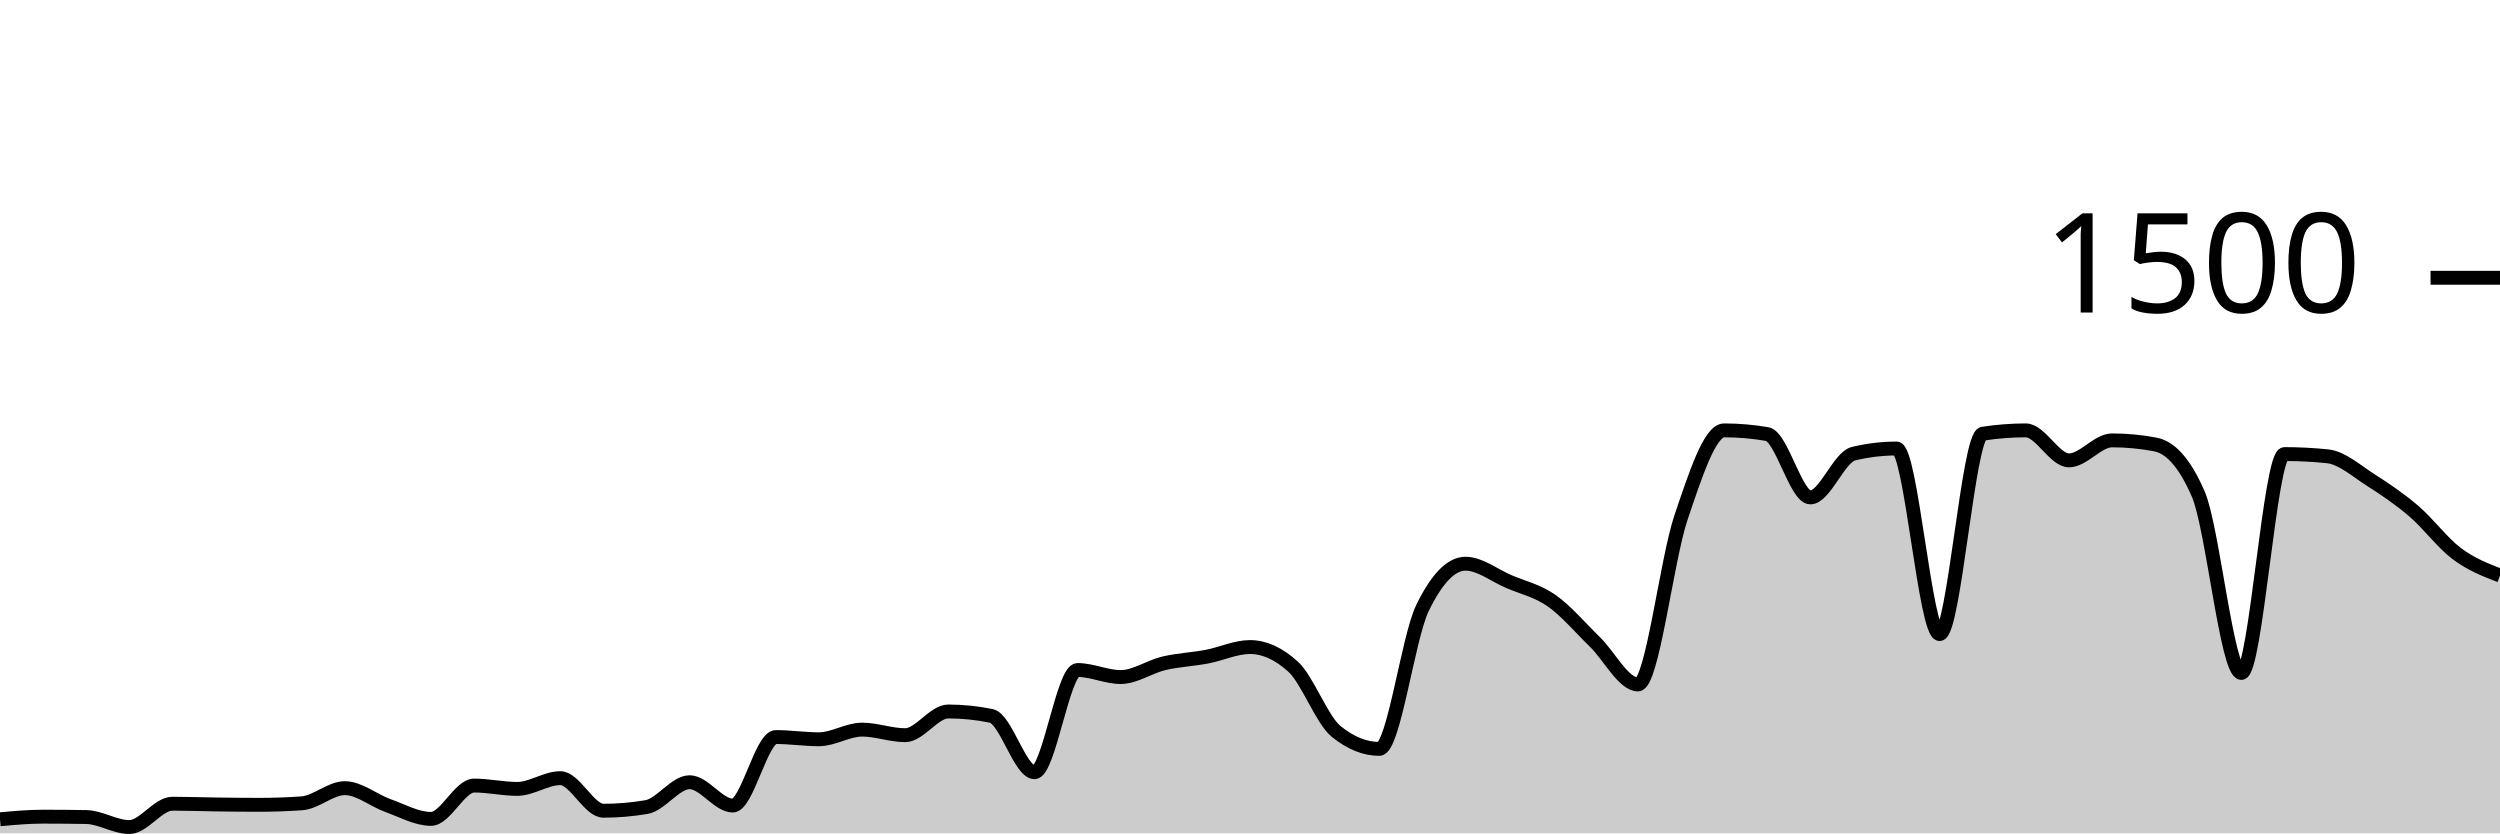
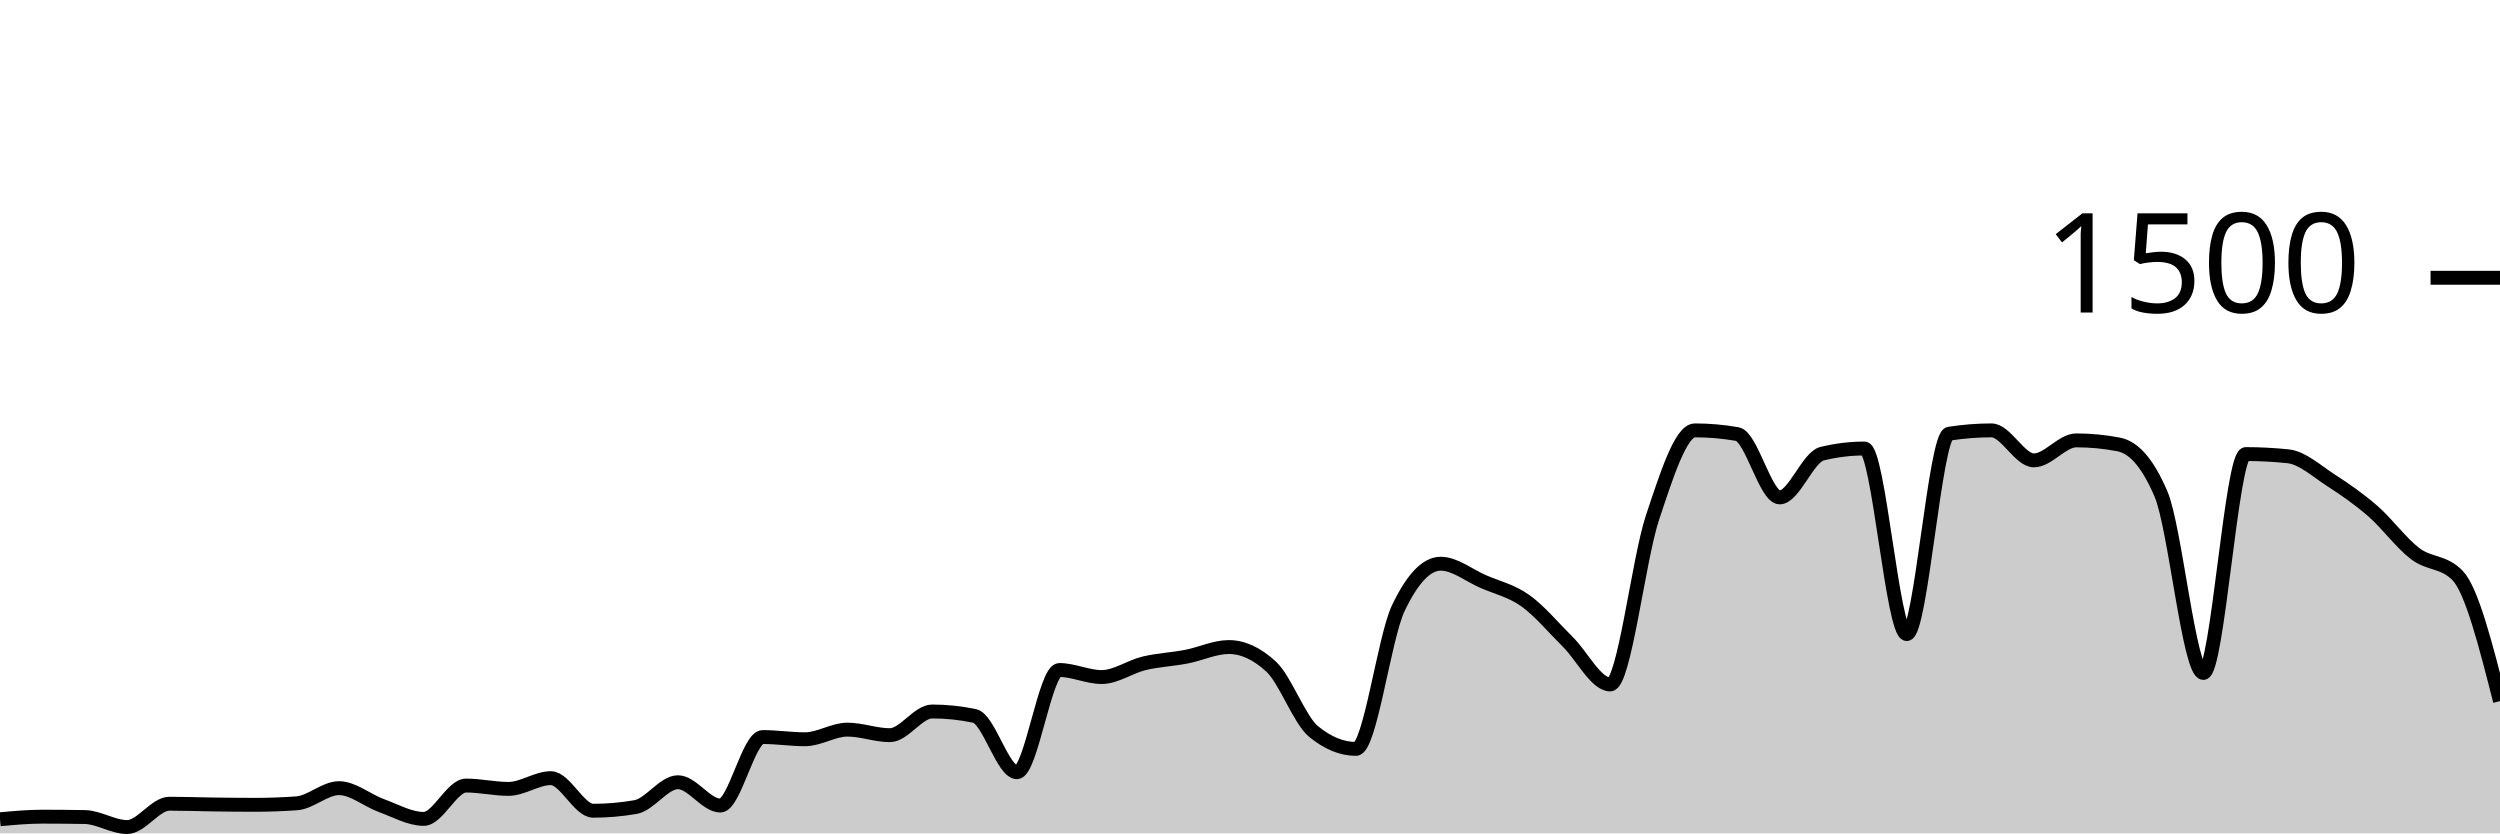
<svg xmlns="http://www.w3.org/2000/svg" viewBox="0 0 180 60">
  <g transform="translate(0,20)">
-     <path class="area" fill="rgba(0, 0, 0, 0.2)" d="M0,38.987C1.034,38.893,2.069,38.8,3.103,38.8C4.138,38.8,5.172,38.809,6.207,38.827C7.241,38.844,8.276,39.547,9.31,39.547C10.345,39.547,11.379,37.867,12.414,37.867C13.448,37.867,14.483,37.907,15.517,37.92C16.552,37.933,17.586,37.947,18.621,37.947C19.655,37.947,20.69,37.911,21.724,37.84C22.759,37.769,23.793,36.747,24.828,36.747C25.862,36.747,26.897,37.631,27.931,38C28.966,38.369,30,38.96,31.034,38.96C32.069,38.96,33.103,36.56,34.138,36.56C35.172,36.56,36.207,36.8,37.241,36.8C38.276,36.8,39.31,36.027,40.345,36.027C41.379,36.027,42.414,38.373,43.448,38.373C44.483,38.373,45.517,38.284,46.552,38.107C47.586,37.929,48.621,36.32,49.655,36.32C50.69,36.32,51.724,38,52.759,38C53.793,38,54.828,33.067,55.862,33.067C56.897,33.067,57.931,33.227,58.966,33.227C60,33.227,61.034,32.533,62.069,32.533C63.103,32.533,64.138,32.933,65.172,32.933C66.207,32.933,67.241,31.227,68.276,31.227C69.31,31.227,70.345,31.333,71.379,31.547C72.414,31.76,73.448,35.6,74.483,35.6C75.517,35.6,76.552,28.24,77.586,28.24C78.621,28.24,79.655,28.747,80.69,28.747C81.724,28.747,82.759,28.004,83.793,27.76C84.828,27.516,85.862,27.476,86.897,27.28C87.931,27.084,88.966,26.587,90,26.587C91.034,26.587,92.069,27.058,93.103,28C94.138,28.942,95.172,31.831,96.207,32.667C97.241,33.502,98.276,33.92,99.31,33.92C100.345,33.92,101.379,25.92,102.414,23.787C103.448,21.653,104.483,20.587,105.517,20.587C106.552,20.587,107.586,21.422,108.621,21.867C109.655,22.311,110.69,22.529,111.724,23.253C112.759,23.978,113.793,25.209,114.828,26.213C115.862,27.218,116.897,29.28,117.931,29.28C118.966,29.28,120,20.302,121.034,17.253C122.069,14.204,123.103,10.987,124.138,10.987C125.172,10.987,126.207,11.076,127.241,11.253C128.276,11.431,129.31,15.813,130.345,15.813C131.379,15.813,132.414,12.916,133.448,12.667C134.483,12.418,135.517,12.293,136.552,12.293C137.586,12.293,138.621,25.653,139.655,25.653C140.69,25.653,141.724,11.387,142.759,11.227C143.793,11.067,144.828,10.987,145.862,10.987C146.897,10.987,147.931,13.147,148.966,13.147C150,13.147,151.034,11.707,152.069,11.707C153.103,11.707,154.138,11.804,155.172,12C156.207,12.196,157.241,13.191,158.276,15.573C159.31,17.956,160.345,28.453,161.379,28.453C162.414,28.453,163.448,12.693,164.483,12.693C165.517,12.693,166.552,12.747,167.586,12.853C168.621,12.96,169.655,13.902,170.69,14.56C171.724,15.218,172.759,15.916,173.793,16.8C174.828,17.684,175.862,19.093,176.897,19.867C177.931,20.64,178.966,21.04,180,21.44L180,40C178.966,40,177.931,40,176.897,40C175.862,40,174.828,40,173.793,40C172.759,40,171.724,40,170.69,40C169.655,40,168.621,40,167.586,40C166.552,40,165.517,40,164.483,40C163.448,40,162.414,40,161.379,40C160.345,40,159.31,40,158.276,40C157.241,40,156.207,40,155.172,40C154.138,40,153.103,40,152.069,40C151.034,40,150,40,148.966,40C147.931,40,146.897,40,145.862,40C144.828,40,143.793,40,142.759,40C141.724,40,140.69,40,139.655,40C138.621,40,137.586,40,136.552,40C135.517,40,134.483,40,133.448,40C132.414,40,131.379,40,130.345,40C129.31,40,128.276,40,127.241,40C126.207,40,125.172,40,124.138,40C123.103,40,122.069,40,121.034,40C120,40,118.966,40,117.931,40C116.897,40,115.862,40,114.828,40C113.793,40,112.759,40,111.724,40C110.69,40,109.655,40,108.621,40C107.586,40,106.552,40,105.517,40C104.483,40,103.448,40,102.414,40C101.379,40,100.345,40,99.31,40C98.276,40,97.241,40,96.207,40C95.172,40,94.138,40,93.103,40C92.069,40,91.034,40,90,40C88.966,40,87.931,40,86.897,40C85.862,40,84.828,40,83.793,40C82.759,40,81.724,40,80.69,40C79.655,40,78.621,40,77.586,40C76.552,40,75.517,40,74.483,40C73.448,40,72.414,40,71.379,40C70.345,40,69.31,40,68.276,40C67.241,40,66.207,40,65.172,40C64.138,40,63.103,40,62.069,40C61.034,40,60,40,58.966,40C57.931,40,56.897,40,55.862,40C54.828,40,53.793,40,52.759,40C51.724,40,50.69,40,49.655,40C48.621,40,47.586,40,46.552,40C45.517,40,44.483,40,43.448,40C42.414,40,41.379,40,40.345,40C39.31,40,38.276,40,37.241,40C36.207,40,35.172,40,34.138,40C33.103,40,32.069,40,31.034,40C30,40,28.966,40,27.931,40C26.897,40,25.862,40,24.828,40C23.793,40,22.759,40,21.724,40C20.69,40,19.655,40,18.621,40C17.586,40,16.552,40,15.517,40C14.483,40,13.448,40,12.414,40C11.379,40,10.345,40,9.31,40C8.276,40,7.241,40,6.207,40C5.172,40,4.138,40,3.103,40C2.069,40,1.034,40,0,40Z" />
-     <path class="line" stroke="black" fill="none" d="M0,38.987C1.034,38.893,2.069,38.8,3.103,38.8C4.138,38.8,5.172,38.809,6.207,38.827C7.241,38.844,8.276,39.547,9.31,39.547C10.345,39.547,11.379,37.867,12.414,37.867C13.448,37.867,14.483,37.907,15.517,37.92C16.552,37.933,17.586,37.947,18.621,37.947C19.655,37.947,20.69,37.911,21.724,37.84C22.759,37.769,23.793,36.747,24.828,36.747C25.862,36.747,26.897,37.631,27.931,38C28.966,38.369,30,38.96,31.034,38.96C32.069,38.96,33.103,36.56,34.138,36.56C35.172,36.56,36.207,36.8,37.241,36.8C38.276,36.8,39.31,36.027,40.345,36.027C41.379,36.027,42.414,38.373,43.448,38.373C44.483,38.373,45.517,38.284,46.552,38.107C47.586,37.929,48.621,36.32,49.655,36.32C50.69,36.32,51.724,38,52.759,38C53.793,38,54.828,33.067,55.862,33.067C56.897,33.067,57.931,33.227,58.966,33.227C60,33.227,61.034,32.533,62.069,32.533C63.103,32.533,64.138,32.933,65.172,32.933C66.207,32.933,67.241,31.227,68.276,31.227C69.31,31.227,70.345,31.333,71.379,31.547C72.414,31.76,73.448,35.6,74.483,35.6C75.517,35.6,76.552,28.24,77.586,28.24C78.621,28.24,79.655,28.747,80.69,28.747C81.724,28.747,82.759,28.004,83.793,27.76C84.828,27.516,85.862,27.476,86.897,27.28C87.931,27.084,88.966,26.587,90,26.587C91.034,26.587,92.069,27.058,93.103,28C94.138,28.942,95.172,31.831,96.207,32.667C97.241,33.502,98.276,33.92,99.31,33.92C100.345,33.92,101.379,25.92,102.414,23.787C103.448,21.653,104.483,20.587,105.517,20.587C106.552,20.587,107.586,21.422,108.621,21.867C109.655,22.311,110.69,22.529,111.724,23.253C112.759,23.978,113.793,25.209,114.828,26.213C115.862,27.218,116.897,29.28,117.931,29.28C118.966,29.28,120,20.302,121.034,17.253C122.069,14.204,123.103,10.987,124.138,10.987C125.172,10.987,126.207,11.076,127.241,11.253C128.276,11.431,129.31,15.813,130.345,15.813C131.379,15.813,132.414,12.916,133.448,12.667C134.483,12.418,135.517,12.293,136.552,12.293C137.586,12.293,138.621,25.653,139.655,25.653C140.69,25.653,141.724,11.387,142.759,11.227C143.793,11.067,144.828,10.987,145.862,10.987C146.897,10.987,147.931,13.147,148.966,13.147C150,13.147,151.034,11.707,152.069,11.707C153.103,11.707,154.138,11.804,155.172,12C156.207,12.196,157.241,13.191,158.276,15.573C159.31,17.956,160.345,28.453,161.379,28.453C162.414,28.453,163.448,12.693,164.483,12.693C165.517,12.693,166.552,12.747,167.586,12.853C168.621,12.96,169.655,13.902,170.69,14.56C171.724,15.218,172.759,15.916,173.793,16.8C174.828,17.684,175.862,19.093,176.897,19.867C177.931,20.64,178.966,21.04,180,21.44" />
+     <path class="area" fill="rgba(0, 0, 0, 0.2)" d="M0,38.987C1.017,38.893,2.034,38.8,3.051,38.8C4.068,38.8,5.085,38.809,6.102,38.827C7.119,38.844,8.136,39.547,9.153,39.547C10.169,39.547,11.186,37.867,12.203,37.867C13.22,37.867,14.237,37.907,15.254,37.92C16.271,37.933,17.288,37.947,18.305,37.947C19.322,37.947,20.339,37.911,21.356,37.84C22.373,37.769,23.39,36.747,24.407,36.747C25.424,36.747,26.441,37.631,27.458,38C28.475,38.369,29.492,38.96,30.508,38.96C31.525,38.96,32.542,36.56,33.559,36.56C34.576,36.56,35.593,36.8,36.61,36.8C37.627,36.8,38.644,36.027,39.661,36.027C40.678,36.027,41.695,38.373,42.712,38.373C43.729,38.373,44.746,38.284,45.763,38.107C46.78,37.929,47.797,36.32,48.814,36.32C49.831,36.32,50.847,38,51.864,38C52.881,38,53.898,33.067,54.915,33.067C55.932,33.067,56.949,33.227,57.966,33.227C58.983,33.227,60,32.533,61.017,32.533C62.034,32.533,63.051,32.933,64.068,32.933C65.085,32.933,66.102,31.227,67.119,31.227C68.136,31.227,69.153,31.333,70.169,31.547C71.186,31.76,72.203,35.6,73.22,35.6C74.237,35.6,75.254,28.24,76.271,28.24C77.288,28.24,78.305,28.747,79.322,28.747C80.339,28.747,81.356,28.004,82.373,27.76C83.39,27.516,84.407,27.476,85.424,27.28C86.441,27.084,87.458,26.587,88.475,26.587C89.492,26.587,90.508,27.058,91.525,28C92.542,28.942,93.559,31.831,94.576,32.667C95.593,33.502,96.61,33.92,97.627,33.92C98.644,33.92,99.661,25.92,100.678,23.787C101.695,21.653,102.712,20.587,103.729,20.587C104.746,20.587,105.763,21.422,106.78,21.867C107.797,22.311,108.814,22.529,109.831,23.253C110.847,23.978,111.864,25.209,112.881,26.213C113.898,27.218,114.915,29.28,115.932,29.28C116.949,29.28,117.966,20.302,118.983,17.253C120,14.204,121.017,10.987,122.034,10.987C123.051,10.987,124.068,11.076,125.085,11.253C126.102,11.431,127.119,15.813,128.136,15.813C129.153,15.813,130.169,12.916,131.186,12.667C132.203,12.418,133.22,12.293,134.237,12.293C135.254,12.293,136.271,25.653,137.288,25.653C138.305,25.653,139.322,11.387,140.339,11.227C141.356,11.067,142.373,10.987,143.39,10.987C144.407,10.987,145.424,13.147,146.441,13.147C147.458,13.147,148.475,11.707,149.492,11.707C150.508,11.707,151.525,11.804,152.542,12C153.559,12.196,154.576,13.191,155.593,15.573C156.61,17.956,157.627,28.453,158.644,28.453C159.661,28.453,160.678,12.693,161.695,12.693C162.712,12.693,163.729,12.747,164.746,12.853C165.763,12.96,166.78,13.902,167.797,14.56C168.814,15.218,169.831,15.916,170.847,16.8C171.864,17.684,172.881,19.093,173.898,19.867C174.915,20.64,175.932,20.391,176.949,21.44C177.966,22.489,178.983,26.484,180,30.48L180,40C178.983,40,177.966,40,176.949,40C175.932,40,174.915,40,173.898,40C172.881,40,171.864,40,170.847,40C169.831,40,168.814,40,167.797,40C166.78,40,165.763,40,164.746,40C163.729,40,162.712,40,161.695,40C160.678,40,159.661,40,158.644,40C157.627,40,156.61,40,155.593,40C154.576,40,153.559,40,152.542,40C151.525,40,150.508,40,149.492,40C148.475,40,147.458,40,146.441,40C145.424,40,144.407,40,143.39,40C142.373,40,141.356,40,140.339,40C139.322,40,138.305,40,137.288,40C136.271,40,135.254,40,134.237,40C133.22,40,132.203,40,131.186,40C130.169,40,129.153,40,128.136,40C127.119,40,126.102,40,125.085,40C124.068,40,123.051,40,122.034,40C121.017,40,120,40,118.983,40C117.966,40,116.949,40,115.932,40C114.915,40,113.898,40,112.881,40C111.864,40,110.847,40,109.831,40C108.814,40,107.797,40,106.78,40C105.763,40,104.746,40,103.729,40C102.712,40,101.695,40,100.678,40C99.661,40,98.644,40,97.627,40C96.61,40,95.593,40,94.576,40C93.559,40,92.542,40,91.525,40C90.508,40,89.492,40,88.475,40C87.458,40,86.441,40,85.424,40C84.407,40,83.39,40,82.373,40C81.356,40,80.339,40,79.322,40C78.305,40,77.288,40,76.271,40C75.254,40,74.237,40,73.22,40C72.203,40,71.186,40,70.169,40C69.153,40,68.136,40,67.119,40C66.102,40,65.085,40,64.068,40C63.051,40,62.034,40,61.017,40C60,40,58.983,40,57.966,40C56.949,40,55.932,40,54.915,40C53.898,40,52.881,40,51.864,40C50.847,40,49.831,40,48.814,40C47.797,40,46.78,40,45.763,40C44.746,40,43.729,40,42.712,40C41.695,40,40.678,40,39.661,40C38.644,40,37.627,40,36.61,40C35.593,40,34.576,40,33.559,40C32.542,40,31.525,40,30.508,40C29.492,40,28.475,40,27.458,40C26.441,40,25.424,40,24.407,40C23.39,40,22.373,40,21.356,40C20.339,40,19.322,40,18.305,40C17.288,40,16.271,40,15.254,40C14.237,40,13.22,40,12.203,40C11.186,40,10.169,40,9.153,40C8.136,40,7.119,40,6.102,40C5.085,40,4.068,40,3.051,40C2.034,40,1.017,40,0,40Z" />
+     <path class="line" stroke="black" fill="none" d="M0,38.987C1.017,38.893,2.034,38.8,3.051,38.8C4.068,38.8,5.085,38.809,6.102,38.827C7.119,38.844,8.136,39.547,9.153,39.547C10.169,39.547,11.186,37.867,12.203,37.867C13.22,37.867,14.237,37.907,15.254,37.92C16.271,37.933,17.288,37.947,18.305,37.947C19.322,37.947,20.339,37.911,21.356,37.84C22.373,37.769,23.39,36.747,24.407,36.747C25.424,36.747,26.441,37.631,27.458,38C28.475,38.369,29.492,38.96,30.508,38.96C31.525,38.96,32.542,36.56,33.559,36.56C34.576,36.56,35.593,36.8,36.61,36.8C37.627,36.8,38.644,36.027,39.661,36.027C40.678,36.027,41.695,38.373,42.712,38.373C43.729,38.373,44.746,38.284,45.763,38.107C46.78,37.929,47.797,36.32,48.814,36.32C49.831,36.32,50.847,38,51.864,38C52.881,38,53.898,33.067,54.915,33.067C55.932,33.067,56.949,33.227,57.966,33.227C58.983,33.227,60,32.533,61.017,32.533C62.034,32.533,63.051,32.933,64.068,32.933C65.085,32.933,66.102,31.227,67.119,31.227C68.136,31.227,69.153,31.333,70.169,31.547C71.186,31.76,72.203,35.6,73.22,35.6C74.237,35.6,75.254,28.24,76.271,28.24C77.288,28.24,78.305,28.747,79.322,28.747C80.339,28.747,81.356,28.004,82.373,27.76C83.39,27.516,84.407,27.476,85.424,27.28C86.441,27.084,87.458,26.587,88.475,26.587C89.492,26.587,90.508,27.058,91.525,28C92.542,28.942,93.559,31.831,94.576,32.667C95.593,33.502,96.61,33.92,97.627,33.92C98.644,33.92,99.661,25.92,100.678,23.787C101.695,21.653,102.712,20.587,103.729,20.587C104.746,20.587,105.763,21.422,106.78,21.867C107.797,22.311,108.814,22.529,109.831,23.253C110.847,23.978,111.864,25.209,112.881,26.213C113.898,27.218,114.915,29.28,115.932,29.28C116.949,29.28,117.966,20.302,118.983,17.253C120,14.204,121.017,10.987,122.034,10.987C123.051,10.987,124.068,11.076,125.085,11.253C126.102,11.431,127.119,15.813,128.136,15.813C129.153,15.813,130.169,12.916,131.186,12.667C132.203,12.418,133.22,12.293,134.237,12.293C135.254,12.293,136.271,25.653,137.288,25.653C138.305,25.653,139.322,11.387,140.339,11.227C141.356,11.067,142.373,10.987,143.39,10.987C144.407,10.987,145.424,13.147,146.441,13.147C147.458,13.147,148.475,11.707,149.492,11.707C150.508,11.707,151.525,11.804,152.542,12C153.559,12.196,154.576,13.191,155.593,15.573C156.61,17.956,157.627,28.453,158.644,28.453C159.661,28.453,160.678,12.693,161.695,12.693C162.712,12.693,163.729,12.747,164.746,12.853C165.763,12.96,166.78,13.902,167.797,14.56C168.814,15.218,169.831,15.916,170.847,16.8C171.864,17.684,172.881,19.093,173.898,19.867C174.915,20.64,175.932,20.391,176.949,21.44C177.966,22.489,178.983,26.484,180,30.48" />
    <path class="axis-ceiling" stroke-width="1" stroke="black" fill="none" d="M175,0L180,0" />
    <text class="axis-ceiling-label" font-family="sans-serif" text-anchor="end" font-size="10px" x="170" y="2.5">1500</text>
  </g>
</svg>
